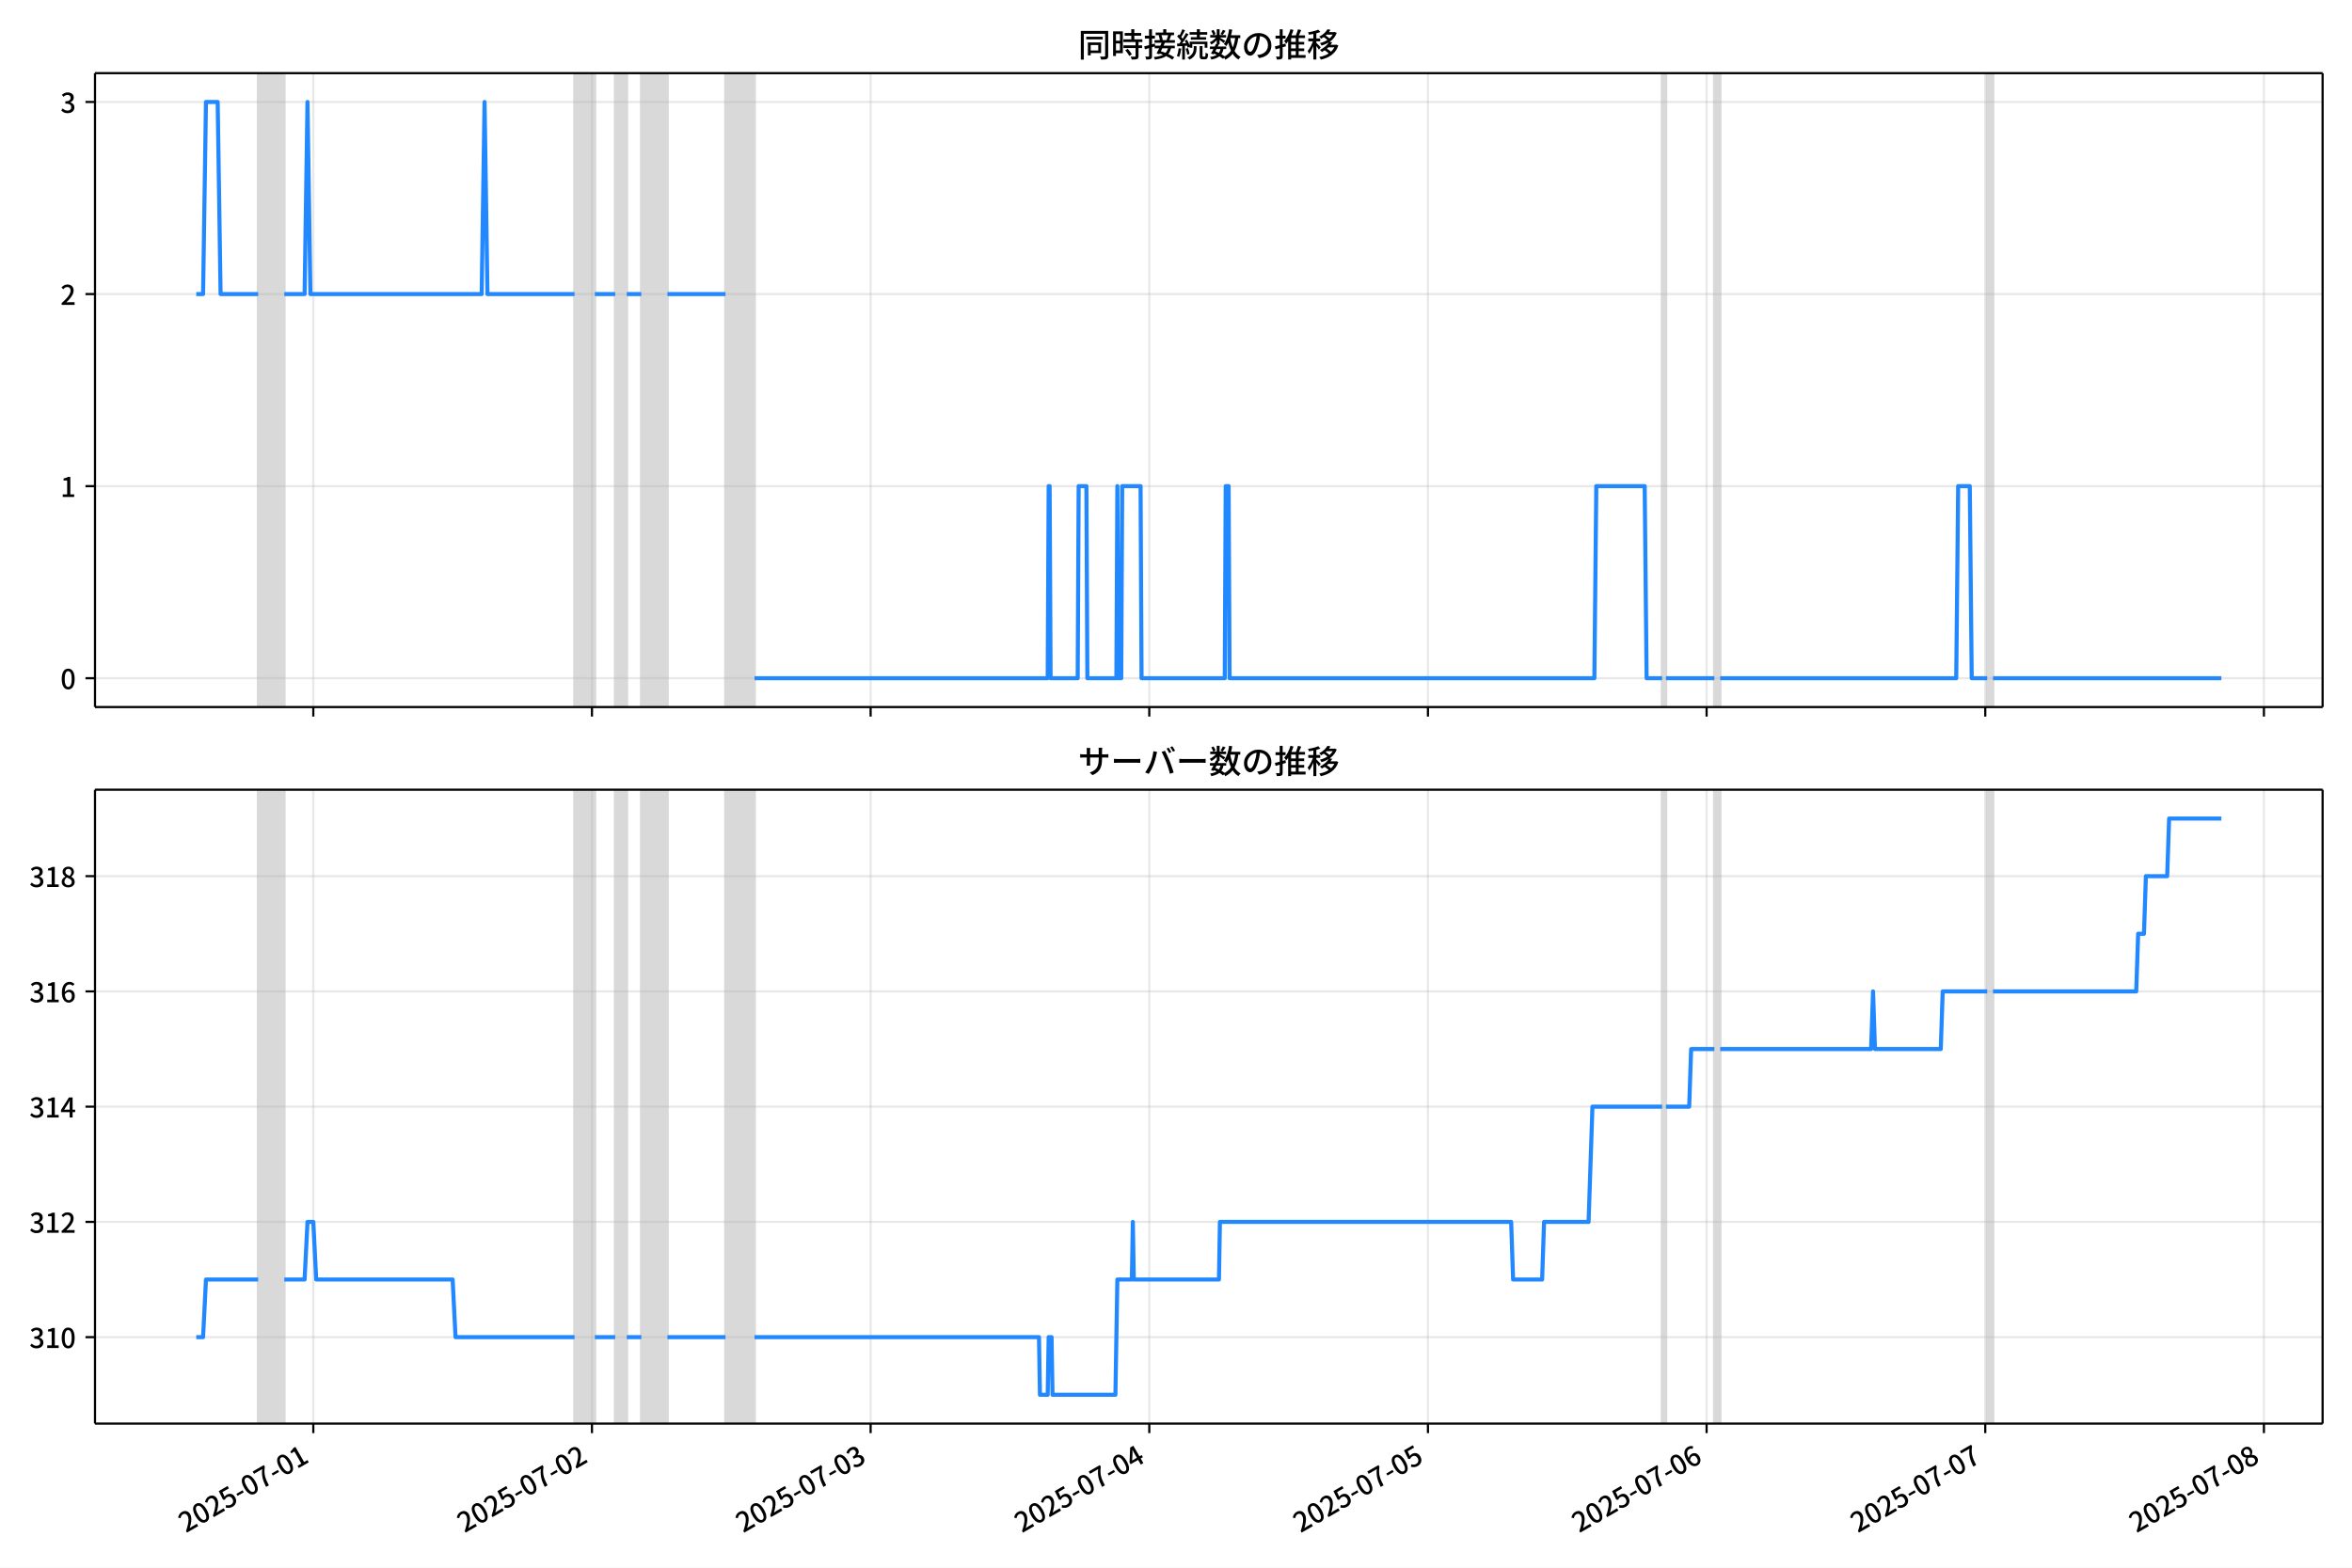
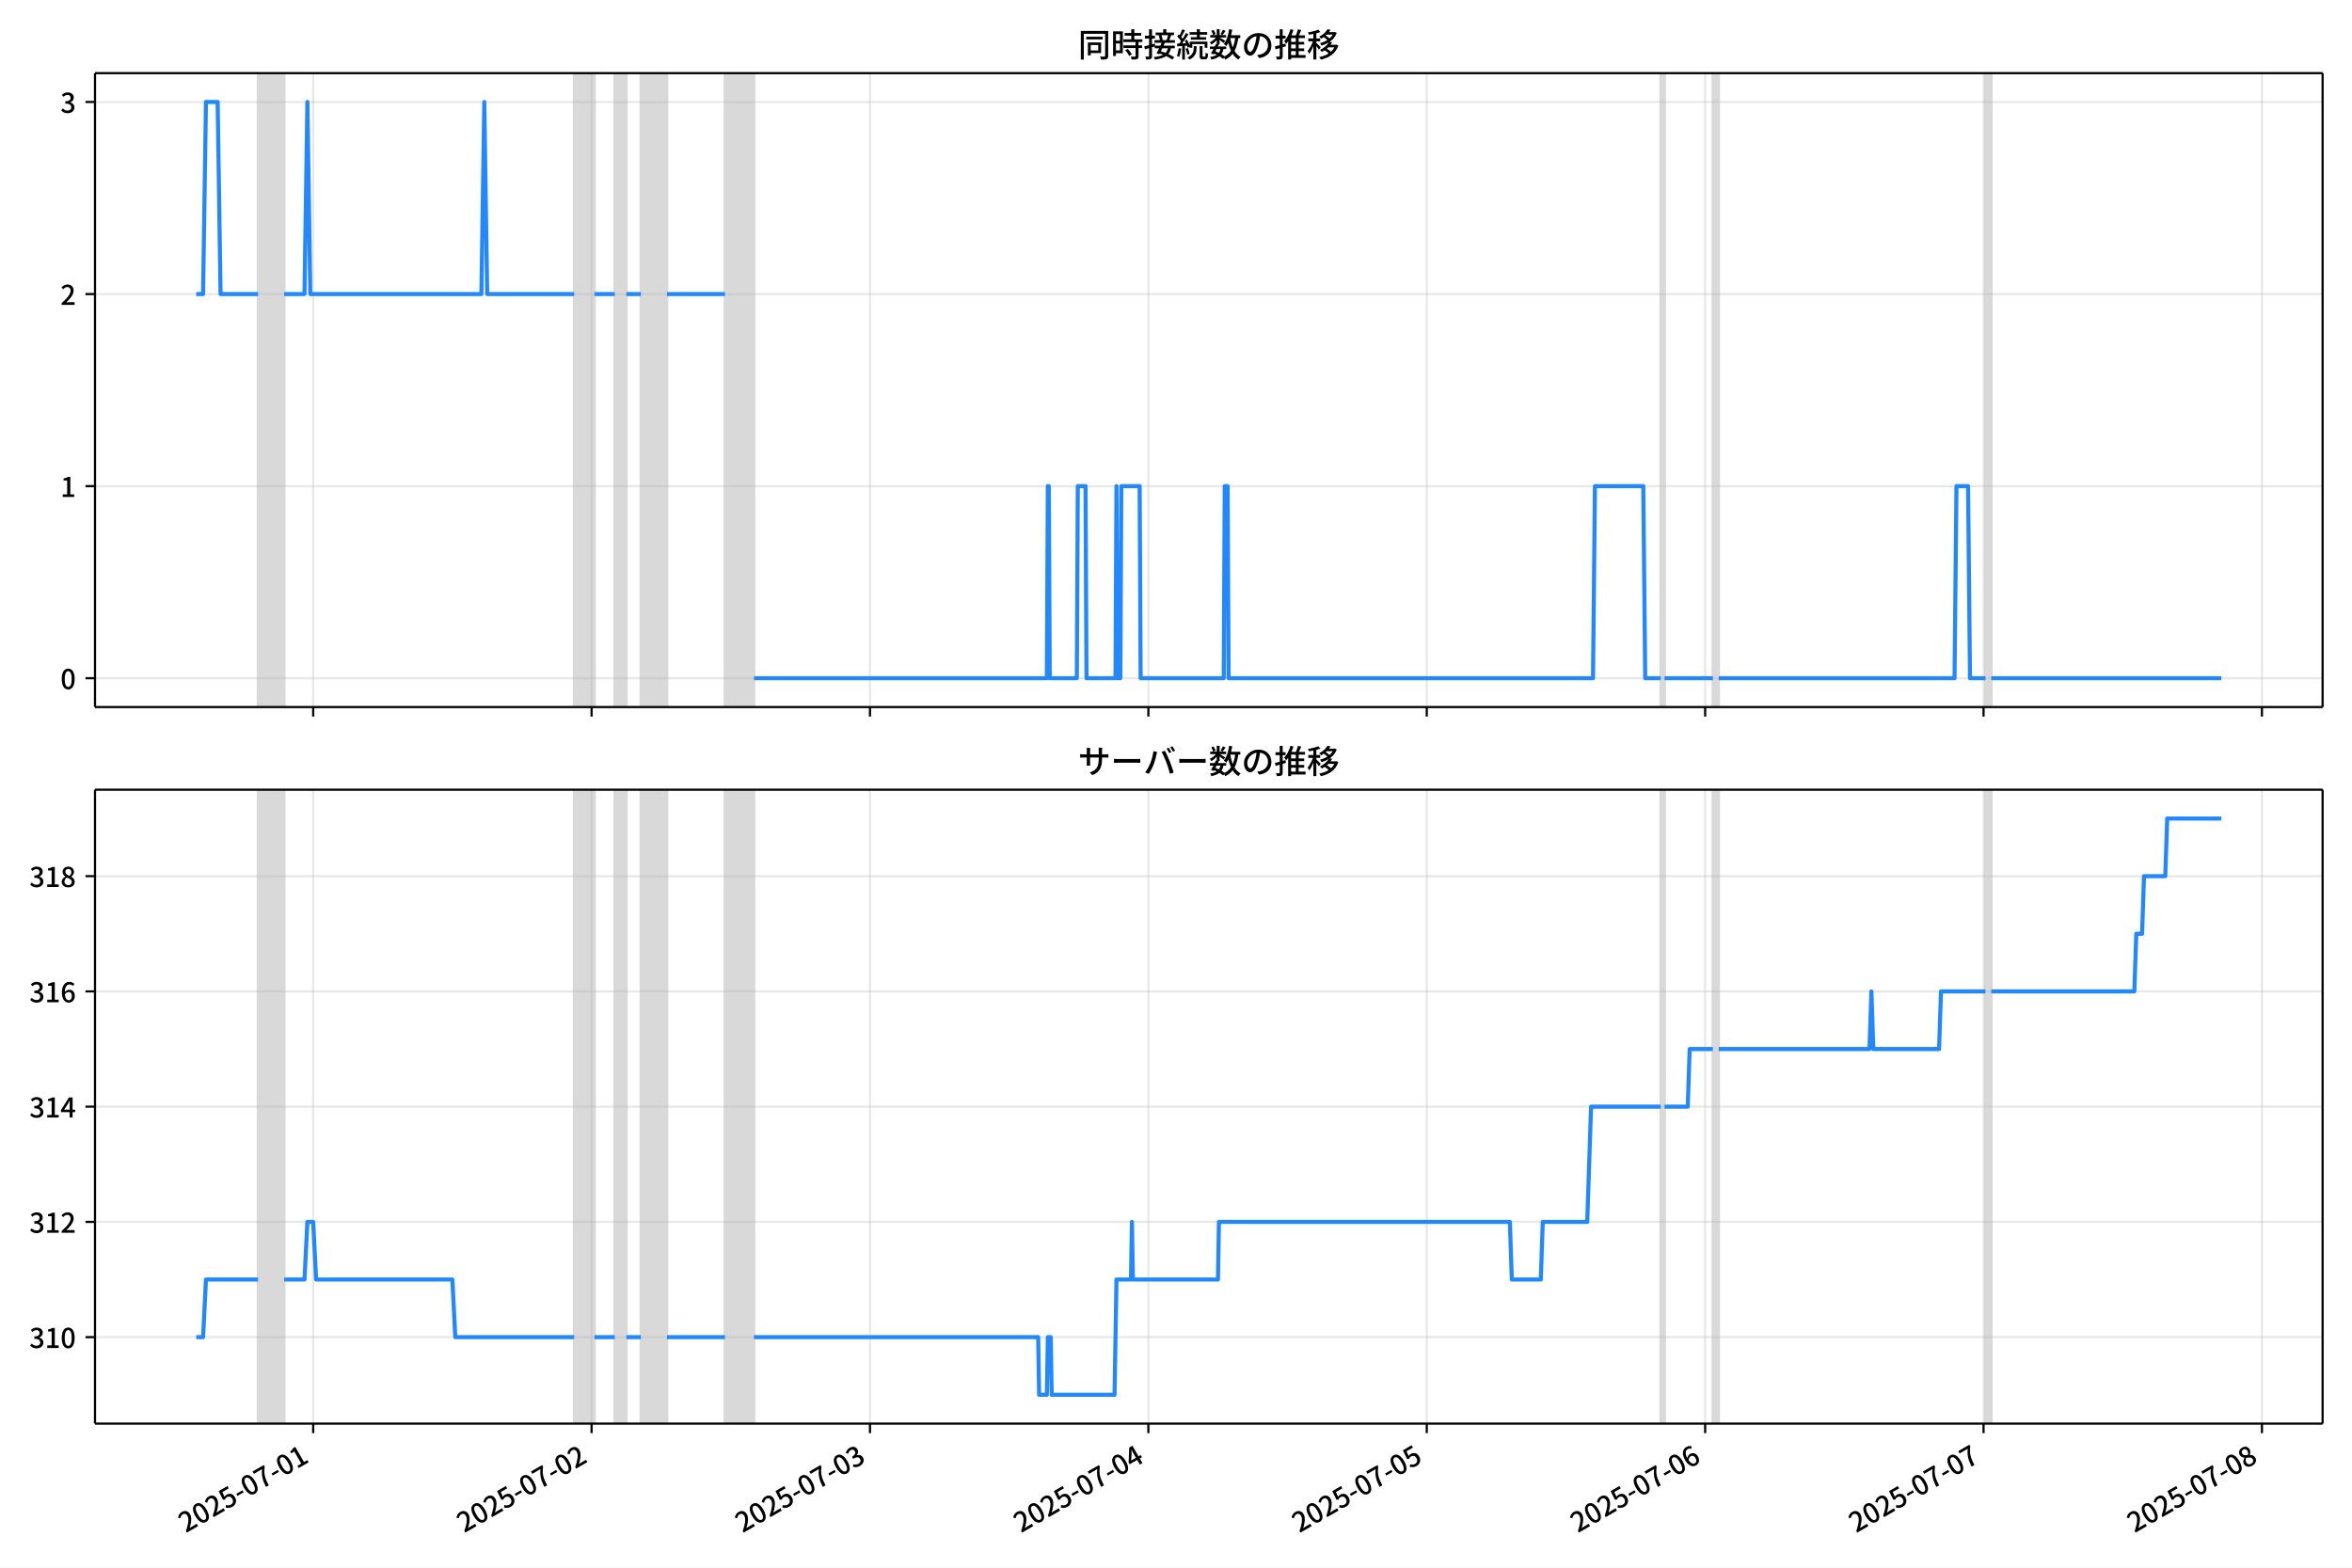
<svg xmlns="http://www.w3.org/2000/svg" xmlns:xlink="http://www.w3.org/1999/xlink" version="1.1" viewBox="0 0 864 576">
  <defs>
    <style type="text/css">*{stroke-linejoin: round; stroke-linecap: butt}</style>
  </defs>
  <g id="z">
    <g id="aa">
      <path d="m0 576h864v-576h-864z" fill="#fff" />
    </g>
    <g id="ab">
      <g id="ac">
        <path d="m34.9 259.78h818.3v-232.9h-818.3z" fill="#fff" />
      </g>
      <g id="ad">
-         <path d="m94.832 259.78h9.597v-232.9h-9.597z" clip-path="url(#c)" fill="#808080" opacity=".3" stroke="#808080" />
+         <path d="m94.811 259.78h9.588v-232.9h-9.588z" clip-path="url(#c)" fill="#808080" opacity=".3" stroke="#808080" />
      </g>
      <g id="ae">
-         <path d="m211.06 259.78h7.464v-232.9h-7.464z" clip-path="url(#c)" fill="#808080" opacity=".3" stroke="#808080" />
+         <path d="m210.93 259.78h7.457v-232.9h-7.457z" clip-path="url(#c)" fill="#808080" opacity=".3" stroke="#808080" />
      </g>
      <g id="af">
-         <path d="m225.99 259.78h4.265v-232.9h-4.265z" clip-path="url(#c)" fill="#808080" opacity=".3" stroke="#808080" />
+         <path d="m225.84 259.78h4.261v-232.9h-4.261z" clip-path="url(#c)" fill="#808080" opacity=".3" stroke="#808080" />
      </g>
      <g id="ag">
-         <path d="m235.58 259.78h9.597v-232.9h-9.597z" clip-path="url(#c)" fill="#808080" opacity=".3" stroke="#808080" />
+         <path d="m235.43 259.78h9.588v-232.9h-9.588z" clip-path="url(#c)" fill="#808080" opacity=".3" stroke="#808080" />
      </g>
      <g id="ah">
-         <path d="m266.51 259.78h10.663v-232.9h-10.663z" clip-path="url(#c)" fill="#808080" opacity=".3" stroke="#808080" />
+         <path d="m266.32 259.78h10.653v-232.9h-10.653z" clip-path="url(#c)" fill="#808080" opacity=".3" stroke="#808080" />
      </g>
      <g id="ai">
-         <path d="m610.56 259.78h1.422v-232.9h-1.422z" clip-path="url(#c)" fill="#808080" opacity=".3" stroke="#808080" />
+         <path d="m610.05 259.78h1.42v-232.9h-1.42z" clip-path="url(#c)" fill="#808080" opacity=".3" stroke="#808080" />
      </g>
      <g id="aj">
-         <path d="m629.76 259.78h2.133v-232.9h-2.133z" clip-path="url(#c)" fill="#808080" opacity=".3" stroke="#808080" />
+         <path d="m629.23 259.78h2.131v-232.9h-2.131z" clip-path="url(#c)" fill="#808080" opacity=".3" stroke="#808080" />
      </g>
      <g id="ak">
-         <path d="m729.99 259.78h2.133v-232.9h-2.133z" clip-path="url(#c)" fill="#808080" opacity=".3" stroke="#808080" />
+         <path d="m729.36 259.78h2.131v-232.9h-2.131z" clip-path="url(#c)" fill="#808080" opacity=".3" stroke="#808080" />
      </g>
      <g id="al">
        <g id="am">
          <g id="an">
-             <path d="m115.09 259.78v-232.9" clip-path="url(#c)" fill="none" stroke="#b0b0b0" stroke-linecap="square" stroke-opacity=".3" stroke-width=".8" />
+             <path d="m115.05 259.78v-232.9" clip-path="url(#c)" fill="none" stroke="#b0b0b0" stroke-linecap="square" stroke-opacity=".3" stroke-width=".8" />
          </g>
          <g id="ao">
            <defs>
              <path id="e" d="m0 0v3.5" stroke="#000" stroke-width=".8" />
            </defs>
-             <use x="115.092" y="259.778" stroke="#000000" stroke-width=".8" xlink:href="#e" />
+             <use x="115.051" y="259.778" stroke="#000000" stroke-width=".8" xlink:href="#e" />
          </g>
        </g>
        <g id="ap">
          <g id="aq">
-             <path d="m217.46 259.78v-232.9" clip-path="url(#c)" fill="none" stroke="#b0b0b0" stroke-linecap="square" stroke-opacity=".3" stroke-width=".8" />
+             <path d="m217.32 259.78v-232.9" clip-path="url(#c)" fill="none" stroke="#b0b0b0" stroke-linecap="square" stroke-opacity=".3" stroke-width=".8" />
          </g>
          <g id="ar">
-             <use x="217.457" y="259.778" stroke="#000000" stroke-width=".8" xlink:href="#e" />
+             <use x="217.318" y="259.778" stroke="#000000" stroke-width=".8" xlink:href="#e" />
          </g>
        </g>
        <g id="as">
          <g id="at">
-             <path d="m319.82 259.78v-232.9" clip-path="url(#c)" fill="none" stroke="#b0b0b0" stroke-linecap="square" stroke-opacity=".3" stroke-width=".8" />
+             <path d="m319.58 259.78v-232.9" clip-path="url(#c)" fill="none" stroke="#b0b0b0" stroke-linecap="square" stroke-opacity=".3" stroke-width=".8" />
          </g>
          <g id="au">
-             <use x="319.821" y="259.778" stroke="#000000" stroke-width=".8" xlink:href="#e" />
+             <use x="319.585" y="259.778" stroke="#000000" stroke-width=".8" xlink:href="#e" />
          </g>
        </g>
        <g id="av">
          <g id="aw">
-             <path d="m422.19 259.78v-232.9" clip-path="url(#c)" fill="none" stroke="#b0b0b0" stroke-linecap="square" stroke-opacity=".3" stroke-width=".8" />
+             <path d="m421.85 259.78v-232.9" clip-path="url(#c)" fill="none" stroke="#b0b0b0" stroke-linecap="square" stroke-opacity=".3" stroke-width=".8" />
          </g>
          <g id="ax">
-             <use x="422.186" y="259.778" stroke="#000000" stroke-width=".8" xlink:href="#e" />
+             <use x="421.851" y="259.778" stroke="#000000" stroke-width=".8" xlink:href="#e" />
          </g>
        </g>
        <g id="ay">
          <g id="az">
-             <path d="m524.55 259.78v-232.9" clip-path="url(#c)" fill="none" stroke="#b0b0b0" stroke-linecap="square" stroke-opacity=".3" stroke-width=".8" />
+             <path d="m524.12 259.78v-232.9" clip-path="url(#c)" fill="none" stroke="#b0b0b0" stroke-linecap="square" stroke-opacity=".3" stroke-width=".8" />
          </g>
          <g id="ba">
-             <use x="524.55" y="259.778" stroke="#000000" stroke-width=".8" xlink:href="#e" />
+             <use x="524.118" y="259.778" stroke="#000000" stroke-width=".8" xlink:href="#e" />
          </g>
        </g>
        <g id="bb">
          <g id="bc">
-             <path d="m626.91 259.78v-232.9" clip-path="url(#c)" fill="none" stroke="#b0b0b0" stroke-linecap="square" stroke-opacity=".3" stroke-width=".8" />
+             <path d="m626.38 259.78v-232.9" clip-path="url(#c)" fill="none" stroke="#b0b0b0" stroke-linecap="square" stroke-opacity=".3" stroke-width=".8" />
          </g>
          <g id="bd">
-             <use x="626.915" y="259.778" stroke="#000000" stroke-width=".8" xlink:href="#e" />
+             <use x="626.385" y="259.778" stroke="#000000" stroke-width=".8" xlink:href="#e" />
          </g>
        </g>
        <g id="be">
          <g id="bf">
-             <path d="m729.28 259.78v-232.9" clip-path="url(#c)" fill="none" stroke="#b0b0b0" stroke-linecap="square" stroke-opacity=".3" stroke-width=".8" />
+             <path d="m728.65 259.78v-232.9" clip-path="url(#c)" fill="none" stroke="#b0b0b0" stroke-linecap="square" stroke-opacity=".3" stroke-width=".8" />
          </g>
          <g id="bg">
-             <use x="729.279" y="259.778" stroke="#000000" stroke-width=".8" xlink:href="#e" />
+             <use x="728.652" y="259.778" stroke="#000000" stroke-width=".8" xlink:href="#e" />
          </g>
        </g>
        <g id="bh">
          <g id="bi">
-             <path d="m831.64 259.78v-232.9" clip-path="url(#c)" fill="none" stroke="#b0b0b0" stroke-linecap="square" stroke-opacity=".3" stroke-width=".8" />
+             <path d="m830.92 259.78v-232.9" clip-path="url(#c)" fill="none" stroke="#b0b0b0" stroke-linecap="square" stroke-opacity=".3" stroke-width=".8" />
          </g>
          <g id="bj">
-             <use x="831.644" y="259.778" stroke="#000000" stroke-width=".8" xlink:href="#e" />
+             <use x="830.918" y="259.778" stroke="#000000" stroke-width=".8" xlink:href="#e" />
          </g>
        </g>
      </g>
      <g id="bk">
        <g id="bl">
          <g id="bm">
            <path d="m34.9 249.19h818.3" clip-path="url(#c)" fill="none" stroke="#b0b0b0" stroke-linecap="square" stroke-opacity=".3" stroke-width=".8" />
          </g>
          <g id="bn">
            <defs>
              <path id="g" d="m0 0h-3.5" stroke="#000" stroke-width=".8" />
            </defs>
            <use x="34.9" y="249.191" stroke="#000000" stroke-width=".8" xlink:href="#g" />
          </g>
          <g id="bo">
            <g transform="translate(22.2 253.18) scale(.1 -.1)">
              <defs>
                <path id="a" transform="scale(.015625)" d="m1830-90q-460 0-806 275-346 276-535 823-188 547-188 1366 0 820 188 1357 189 538 535 803 346 266 806 266 461 0 800-269 340-269 528-803 189-534 189-1354 0-819-189-1366-188-547-528-823-339-275-800-275zm0 589q237 0 422 185 186 186 288 599 103 413 103 1091 0 679-103 1082-102 403-288 582-185 180-422 180-236 0-422-180-186-179-292-582-105-403-105-1082 0-678 105-1091 106-413 292-599 186-185 422-185z" />
              </defs>
              <use xlink:href="#a" />
            </g>
          </g>
        </g>
        <g id="bp">
          <g id="bq">
            <path d="m34.9 178.62h818.3" clip-path="url(#c)" fill="none" stroke="#b0b0b0" stroke-linecap="square" stroke-opacity=".3" stroke-width=".8" />
          </g>
          <g id="br">
            <use x="34.9" y="178.616" stroke="#000000" stroke-width=".8" xlink:href="#g" />
          </g>
          <g id="bs">
            <g transform="translate(22.2 182.6) scale(.1 -.1)">
              <defs>
                <path id="k" transform="scale(.015625)" d="m544 0v608h1037v3277h-845v467q333 58 579 147 247 90 451 218h557v-4109h915v-608h-2694z" />
              </defs>
              <use xlink:href="#k" />
            </g>
          </g>
        </g>
        <g id="bt">
          <g id="bu">
            <path d="m34.9 108.04h818.3" clip-path="url(#c)" fill="none" stroke="#b0b0b0" stroke-linecap="square" stroke-opacity=".3" stroke-width=".8" />
          </g>
          <g id="bv">
            <use x="34.9" y="108.041" stroke="#000000" stroke-width=".8" xlink:href="#g" />
          </g>
          <g id="bw">
            <g transform="translate(22.2 112.03) scale(.1 -.1)">
              <defs>
                <path id="d" transform="scale(.015625)" d="m282 0v429q697 621 1164 1136 468 515 701 956 234 442 234 826 0 256-87 451-86 196-262 301-176 106-445 106-275 0-506-151-230-150-422-368l-416 410q301 333 637 518 336 186 803 186 429 0 749-176t496-493 176-745q0-455-224-919t-615-935q-390-470-889-950 186 20 394 36t374 16h1184v-634h-3046z" />
              </defs>
              <use xlink:href="#d" />
            </g>
          </g>
        </g>
        <g id="bx">
          <g id="by">
            <path d="m34.9 37.466h818.3" clip-path="url(#c)" fill="none" stroke="#b0b0b0" stroke-linecap="square" stroke-opacity=".3" stroke-width=".8" />
          </g>
          <g id="bz">
            <use x="34.9" y="37.466" stroke="#000000" stroke-width=".8" xlink:href="#g" />
          </g>
          <g id="ca">
            <g transform="translate(22.2 41.451) scale(.1 -.1)">
              <defs>
                <path id="j" transform="scale(.015625)" d="m1715-90q-371 0-656 90t-503 240q-217 150-377 323l359 474q211-205 479-359 269-153 634-153 269 0 467 92 199 93 311 266t112 423q0 256-125 451t-429 300q-304 106-835 106v551q467 0 732 105 266 106 384 291 119 186 119 423 0 307-192 489-192 183-531 183-269 0-503-119-233-118-438-316l-384 460q282 256 614 413 333 157 737 157 422 0 748-144 327-144 512-413 186-269 186-659 0-403-221-685-221-281-592-422v-26q269-70 490-227t349-400 128-557q0-422-215-726-214-304-573-468-358-163-787-163z" />
              </defs>
              <use xlink:href="#j" />
            </g>
          </g>
        </g>
      </g>
      <g id="cb">
-         <path d="m72.095 108.04h2.503l1.064-70.575h4.301l1.069 70.575h13.8m9.597 0h7.464l1.066-70.575 1.066 70.575h62.912l1.066-70.575 1.066 70.575h31.989m7.464 0h7.464m4.265 0h5.332m9.597 0h21.326m10.663 141.15h107.7l.355-70.575h.355l.355 70.575h9.952l.355-70.575h2.844l.355 70.575h10.663l.355-70.575.355 70.575h1.066l.355-70.575h6.753l.355 70.575h30.567l.355-70.575h1.066l.355 70.575h134l.711-70.575h17.772l.711 70.575h5.687m1.422 0h17.772m2.133 0h86.725l.711-70.575h4.265l.711 70.575h5.687m2.133 0h83.882v0" clip-path="url(#c)" fill="none" stroke="#28f" stroke-linecap="square" stroke-width="1.5" />
+         <path d="m72.095 108.04h2.501l1.063-70.575h4.297l1.068 70.575h13.787m9.588 0h7.457l1.065-70.575 1.065 70.575h62.851l1.065-70.575 1.065 70.575h31.958m7.457 0h7.457m4.261 0h5.326m9.588 0h21.306m10.653 141.15h107.59l.355-70.575h.355l.355 70.575h9.943l.355-70.575h2.841l.355 70.575h10.653l.355-70.575.355 70.575h1.065l.355-70.575h6.747l.355 70.575h30.538l.355-70.575h1.065l.355 70.575h133.87l.71-70.575h17.755l.71 70.575h5.681m1.42 0h17.755m2.131 0h86.643l.71-70.575h4.261l.71 70.575h5.681m2.131 0h84.512v0" clip-path="url(#c)" fill="none" stroke="#28f" stroke-linecap="square" stroke-width="1.5" />
      </g>
      <g id="cc">
        <path d="m34.9 259.78v-232.9" fill="none" stroke="#000" stroke-linecap="square" stroke-width=".8" />
      </g>
      <g id="cd">
        <path d="m853.2 259.78v-232.9" fill="none" stroke="#000" stroke-linecap="square" stroke-width=".8" />
      </g>
      <g id="ce">
        <path d="m34.9 259.78h818.3" fill="none" stroke="#000" stroke-linecap="square" stroke-width=".8" />
      </g>
      <g id="cf">
        <path d="m34.9 26.88h818.3" fill="none" stroke="#000" stroke-linecap="square" stroke-width=".8" />
      </g>
      <g id="cg">
        <g transform="translate(396.05 20.88) scale(.12 -.12)">
          <defs>
            <path id="w" transform="scale(.015625)" d="m1587 3936h3232v-518h-3232v518zm320-1114h557v-2534h-557v2534zm301 0h2291v-2086h-2291v512h1734v1069h-1734v505zm-1683 2260h5113v-570h-4524v-5056h-589v5626zm4768 0h595v-4896q0-250-67-397t-227-218q-160-77-426-96t-675-19q-13 83-45 192t-77 218q-45 108-89 185 281-13 527-13 247 0 330 0 83 7 118 42 36 35 36 112v4890z" />
            <path id="u" transform="scale(.015625)" d="m2714 4672h3238v-525h-3238v525zm-244-1235h3712v-538h-3712v538zm20-1184h3635v-531h-3635v531zm1523 3155h595v-2310h-595v2310zm832-2451h589v-2823q0-230-61-364-61-135-227-199-167-70-423-86t-633-16q-20 121-78 285-57 163-121 284 275-6 509-9t310-3q77 6 106 28 29 23 29 93v2810zm-2023-1677 487 282q153-160 313-352t294-381q135-189 206-343l-519-313q-64 153-189 348-124 196-278 394-154 199-314 365zm-2086 3718h1619v-4281h-1619v544h1056v3187h-1056v550zm32-1843h1293v-537h-1293v537zm-320 1843h563v-4832h-563v4832z" />
            <path id="v" transform="scale(.015625)" d="m3866 5408h614v-870h-614v870zm-1479-653h3597v-518h-3597v518zm-230-1485h4e3v-518h-4e3v518zm825 922 519 102q64-160 121-342 58-182 96-352 39-170 45-304l-544-128q-6 134-42 313-35 180-83 365-48 186-112 346zm1856 109 589-71q-96-275-202-557-105-281-195-486l-518 77q58 147 122 329 64 183 118 372t86 336zm-2643-2106h3943v-518h-3943v518zm1408 685 602-115q-167-371-362-784t-390-797-362-685l-525 179q160 288 346 666t368 784 323 752zm-659-2157 358 403q352-102 733-240 381-137 752-304 371-166 697-336 327-169 558-329l-384-461q-218 160-532 336-313 176-685 345-371 170-755 323-384 154-742 263zm1894 1114 583-71q-122-550-353-944-230-393-604-662t-922-435q-547-167-1296-269-25 128-93 269-67 141-137 230 678 64 1168 192t819 349q330 221 531 550 202 330 304 791zm-4684 217q396 90 953 240 557 151 1120 311l77-544q-525-154-1053-311-528-156-963-284l-134 588zm121 2093h1965v-563h-1965v563zm819 1248h576v-5229q0-236-51-374t-192-208q-141-77-355-99-214-23-541-16-13 115-64 288t-109 294q205-6 381-6t234 0q64 0 92 28 29 29 29 93v5229z" />
            <path id="t" transform="scale(.015625)" d="m4058 5408h595v-1798h-595v1798zm-1415-563h3443v-499h-3443v499zm231-992h3008v-499h-3008v499zm-224-877h3475v-1203h-531v729h-2432v-729h-512v1203zm1964-877h551v-1881q0-122 22-157 23-35 106-35 25 0 92 0 68 0 135 0t99 0q51 0 83 54t45 224 19 515q90-70 234-131t259-93q-19-429-83-662-64-234-183-326-118-93-316-93-39 0-103 0t-134 0-138 0q-67 0-99 0-237 0-365 64t-176 218q-48 153-48 422v1881zm-1164-6h550v-455q0-243-48-528-48-284-186-579-137-294-409-572-272-279-727-503-70 90-192 208-121 118-230 195 416 205 665 438 250 234 371 474 122 240 164 467 42 228 42 413v442zm-2240 3309 524-192q-121-244-259-503-137-259-275-496t-259-416l-410 173q122 186 246 438 125 253 240 515 116 263 193 481zm716-743 500-230q-224-359-496-756-272-396-548-764-275-368-518-650l-358 205q179 211 377 483 199 272 387 569 189 298 358 592 170 295 298 551zm-1721-665 307 403q166-154 339-340 173-185 320-364t224-327l-326-460q-77 160-218 348-141 189-314 384-172 196-332 356zm1485-832 435 179q128-211 249-458 122-246 215-474 93-227 137-412l-473-211q-32 185-119 422-86 237-201 486-115 250-243 468zm-1530-583q422 26 998 54 576 29 1184 68l7-499q-570-45-1127-84-556-38-992-70l-70 531zm1702-992 436 135q121-276 214-596t118-556l-454-148q-26 237-112 563-86 327-202 602zm-1363 109 499-83q-57-455-163-897-105-441-253-748-51 32-134 73-83 42-170 83-86 42-144 62 148 294 234 697t131 813zm691 627h525v-2861h-525v2861z" />
            <path id="m" transform="scale(.015625)" d="m224 2022h3187v-499h-3187v499zm51 2247h3111v-487h-3111v487zm1127-1735 563-121q-154-320-333-672t-352-679q-173-326-326-582l-532 173q148 243 324 566t345 669q170 346 311 646zm934-832 563-64q-89-480-262-838t-461-614-701-432-976-298q-25 128-99 269t-157 237q659 102 1085 303 426 202 666 554t342 883zm422 3597 519-211q-147-218-298-436-150-217-278-377l-403 186q121 173 252 413 132 240 208 425zm-1203 109h563v-2957h-563v2957zm-1075-320 448 186q134-192 246-420 112-227 157-393l-467-211q-38 172-147 406t-237 432zm1094-1050 397-236q-160-263-400-529-240-265-519-489-278-224-553-378-51 103-141 237-89 135-179 218 269 109 534 294 266 186 493 416 228 231 368 467zm487-204q83-45 246-145 163-99 352-211t346-211 221-150l-327-423q-83 77-230 198-147 122-317 253-170 132-327 250-156 119-259 189l295 250zm1798 396h2311v-556h-2311v556zm115 1178 615-90q-103-640-263-1235t-384-1101q-224-505-512-889-44 57-134 134t-186 157-166 125q275 339 473 796 199 458 340 995 141 538 217 1108zm1223-1510 614-58q-147-1101-445-1940-297-838-813-1443-515-604-1321-1014-26 71-90 177-64 105-134 208-70 102-128 159 742 346 1212 880 471 535 730 1290 260 755 375 1741zm-1005-135q134-851 387-1597 253-745 659-1305 407-560 1002-874-70-57-154-150-83-93-154-189-70-96-121-179-633 371-1056 988-422 618-688 1434-265 816-425 1783l550 89zm-3309-3065 327 416q377-148 754-330 378-182 701-378 324-195 548-368l-416-435q-211 179-519 378-307 198-666 383-358 186-729 334z" />
            <path id="s" transform="scale(.015625)" d="m3686 4378q-64-493-163-1041-99-547-265-1084-192-653-432-1104t-522-688-595-237q-320 0-596 221-275 221-448 621-172 400-172 931 0 537 220 1017 221 480 611 851 391 372 909 583 519 211 1121 211 576 0 1040-186 464-185 793-515 330-329 502-771 173-441 173-941 0-672-278-1194-278-521-816-851-538-329-1318-444l-378 601q166 20 307 42t263 48q307 70 585 217 279 148 496 375 218 227 342 534 125 308 125 692t-122 713q-121 330-358 573-236 243-582 380-346 138-781 138-525 0-935-186-409-185-694-489-284-304-432-656-147-352-147-678 0-365 89-605 90-240 224-355 135-115 276-115t288 144 297 457q151 314 298 800 147 461 246 982 100 522 145 1021l684-12z" />
            <path id="n" transform="scale(.015625)" d="m2995 2925h2893v-519h-2893v519zm0-1280h2893v-519h-2893v519zm-64-1299h3232v-557h-3232v557zm1312 3577h563v-3763h-563v3763zm429 1466 634-141q-154-390-340-794-185-403-339-684l-512 140q103 199 208 458 106 259 195 528 90 269 154 493zm-1472 25 582-147q-153-518-371-1018-217-499-483-931t-573-758q-38 64-109 160-70 96-147 198-77 103-141 160 416 416 733 1034t509 1302zm128-1203h2720v-537h-2720v-4205h-582v4422l313 320h269zm-3174-2157q396 90 953 240 557 151 1120 311l77-544q-525-154-1053-311-528-156-963-284l-134 588zm121 2093h1965v-563h-1965v563zm819 1248h576v-5229q0-236-51-374t-192-208q-141-77-355-99-214-23-541-16-13 115-64 288t-109 294q205-6 381-6t234 0q64 0 92 28 29 29 29 93v5229z" />
            <path id="l" transform="scale(.015625)" d="m4051 5402 595-109q-281-493-729-941t-1107-806q-39 64-106 144t-141 153q-73 74-137 119 608 288 1011 678t614 762zm-77-557h1511v-493h-1863l352 493zm1293 0h109l109 25 384-179q-192-505-496-905t-695-701q-390-301-845-519-454-217-947-358-44 109-137 253t-176 227q448 109 867 294 419 186 777 445 359 259 631 592t419 730v96zm-1990-954 377 307q167-96 336-218 170-121 320-249 151-128 247-237l-397-332q-90 108-237 236t-317 259q-169 132-329 234zm1107-934 595-109q-307-538-803-1031-496-492-1232-876-38 64-102 144t-138 156q-74 77-138 116 455 217 807 483t604 554q253 288 407 563zm-90-589h1460v-506h-1818l358 506zm1268 0h121l109 26 384-167q-192-614-531-1075t-787-794q-448-332-983-553-534-221-1129-355-45 115-132 269-86 153-176 249 551 96 1043 285 493 189 903 473 410 285 714 669t464 883v90zm-2132-1056 410 339q186-102 384-237 198-134 371-275t282-269l-435-371q-103 128-270 272-166 144-361 288t-381 253zm-2150 3533h589v-5376h-589v5376zm-992-1242h2336v-569h-2336v569zm1024-224 365-160q-96-339-231-707-134-368-291-727-157-358-336-672-179-313-365-537-44 128-134 291t-160 272q173 192 339 457 167 266 323 570 157 304 282 618t208 595zm941 1946 416-467q-314-122-695-221-380-99-784-173-403-74-780-131-20 102-71 236-51 135-102 231 358 58 732 138 375 80 711 179t573 208zm-397-2579q58-45 179-170 122-125 266-266 144-140 259-265t160-183l-352-473q-58 102-157 255-99 154-218 317-118 164-227 311-108 147-185 237l275 237z" />
          </defs>
          <use xlink:href="#w" />
          <use transform="translate(100)" xlink:href="#u" />
          <use transform="translate(200)" xlink:href="#v" />
          <use transform="translate(300)" xlink:href="#t" />
          <use transform="translate(400)" xlink:href="#m" />
          <use transform="translate(500)" xlink:href="#s" />
          <use transform="translate(600)" xlink:href="#n" />
          <use transform="translate(700)" xlink:href="#l" />
        </g>
      </g>
    </g>
    <g id="ch">
      <g id="ci">
        <path d="m34.9 523.06h818.3v-232.9h-818.3z" fill="#fff" />
      </g>
      <g id="cj">
-         <path d="m94.832 523.06h9.597v-232.9h-9.597z" clip-path="url(#b)" fill="#808080" opacity=".3" stroke="#808080" />
+         <path d="m94.811 523.06h9.588v-232.9h-9.588z" clip-path="url(#b)" fill="#808080" opacity=".3" stroke="#808080" />
      </g>
      <g id="ck">
-         <path d="m211.06 523.06h7.464v-232.9h-7.464z" clip-path="url(#b)" fill="#808080" opacity=".3" stroke="#808080" />
+         <path d="m210.93 523.06h7.457v-232.9h-7.457z" clip-path="url(#b)" fill="#808080" opacity=".3" stroke="#808080" />
      </g>
      <g id="cl">
-         <path d="m225.99 523.06h4.265v-232.9h-4.265z" clip-path="url(#b)" fill="#808080" opacity=".3" stroke="#808080" />
+         <path d="m225.84 523.06h4.261v-232.9h-4.261z" clip-path="url(#b)" fill="#808080" opacity=".3" stroke="#808080" />
      </g>
      <g id="cm">
-         <path d="m235.58 523.06h9.597v-232.9h-9.597z" clip-path="url(#b)" fill="#808080" opacity=".3" stroke="#808080" />
+         <path d="m235.43 523.06h9.588v-232.9h-9.588z" clip-path="url(#b)" fill="#808080" opacity=".3" stroke="#808080" />
      </g>
      <g id="cn">
-         <path d="m266.51 523.06h10.663v-232.9h-10.663z" clip-path="url(#b)" fill="#808080" opacity=".3" stroke="#808080" />
+         <path d="m266.32 523.06h10.653v-232.9h-10.653z" clip-path="url(#b)" fill="#808080" opacity=".3" stroke="#808080" />
      </g>
      <g id="co">
-         <path d="m610.56 523.06h1.422v-232.9h-1.422z" clip-path="url(#b)" fill="#808080" opacity=".3" stroke="#808080" />
+         <path d="m610.05 523.06h1.42v-232.9h-1.42z" clip-path="url(#b)" fill="#808080" opacity=".3" stroke="#808080" />
      </g>
      <g id="cp">
-         <path d="m629.76 523.06h2.133v-232.9h-2.133z" clip-path="url(#b)" fill="#808080" opacity=".3" stroke="#808080" />
+         <path d="m629.23 523.06h2.131v-232.9h-2.131z" clip-path="url(#b)" fill="#808080" opacity=".3" stroke="#808080" />
      </g>
      <g id="cq">
-         <path d="m729.99 523.06h2.133v-232.9h-2.133z" clip-path="url(#b)" fill="#808080" opacity=".3" stroke="#808080" />
+         <path d="m729.36 523.06h2.131v-232.9h-2.131z" clip-path="url(#b)" fill="#808080" opacity=".3" stroke="#808080" />
      </g>
      <g id="cr">
        <g id="cs">
          <g id="ct">
-             <path d="m115.09 523.06v-232.9" clip-path="url(#b)" fill="none" stroke="#b0b0b0" stroke-linecap="square" stroke-opacity=".3" stroke-width=".8" />
+             <path d="m115.05 523.06v-232.9" clip-path="url(#b)" fill="none" stroke="#b0b0b0" stroke-linecap="square" stroke-opacity=".3" stroke-width=".8" />
          </g>
          <g id="cu">
-             <use x="115.092" y="523.055" stroke="#000000" stroke-width=".8" xlink:href="#e" />
+             <use x="115.051" y="523.055" stroke="#000000" stroke-width=".8" xlink:href="#e" />
          </g>
          <g id="cv">
-             <g transform="translate(68.303 563.33) rotate(-30) scale(.1 -.1)">
+             <g transform="translate(68.261 563.33) rotate(-30) scale(.1 -.1)">
              <defs>
                <path id="i" transform="scale(.015625)" d="m1715-90q-365 0-653 90t-506 237q-217 147-383 307l352 480q134-134 294-246t361-183q202-70 452-70 262 0 473 118 212 119 333 346 122 227 122 541 0 460-247 716-246 256-649 256-224 0-384-64t-365-198l-365 237 141 2240h2387v-627h-1747l-109-1204q154 77 307 118 154 42 340 42 397 0 723-160t518-490q192-329 192-847 0-519-224-887t-586-560q-361-192-777-192z" />
                <path id="f" transform="scale(.015625)" d="m301 1536v544h1689v-544h-1689z" />
                <path id="h" transform="scale(.015625)" d="m1235 0q32 646 109 1187t224 1024 384 941 576 938h-2208v627h3027v-455q-409-512-665-989-256-476-397-969t-205-1053-90-1251h-755z" />
              </defs>
              <use xlink:href="#d" />
              <use transform="translate(57)" xlink:href="#a" />
              <use transform="translate(114)" xlink:href="#d" />
              <use transform="translate(171)" xlink:href="#i" />
              <use transform="translate(228)" xlink:href="#f" />
              <use transform="translate(263.7)" xlink:href="#a" />
              <use transform="translate(320.7)" xlink:href="#h" />
              <use transform="translate(377.7)" xlink:href="#f" />
              <use transform="translate(413.4)" xlink:href="#a" />
              <use transform="translate(470.4)" xlink:href="#k" />
            </g>
          </g>
        </g>
        <g id="cw">
          <g id="cx">
-             <path d="m217.46 523.06v-232.9" clip-path="url(#b)" fill="none" stroke="#b0b0b0" stroke-linecap="square" stroke-opacity=".3" stroke-width=".8" />
+             <path d="m217.32 523.06v-232.9" clip-path="url(#b)" fill="none" stroke="#b0b0b0" stroke-linecap="square" stroke-opacity=".3" stroke-width=".8" />
          </g>
          <g id="cy">
-             <use x="217.457" y="523.055" stroke="#000000" stroke-width=".8" xlink:href="#e" />
+             <use x="217.318" y="523.055" stroke="#000000" stroke-width=".8" xlink:href="#e" />
          </g>
          <g id="cz">
-             <g transform="translate(170.67 563.33) rotate(-30) scale(.1 -.1)">
+             <g transform="translate(170.53 563.33) rotate(-30) scale(.1 -.1)">
              <use xlink:href="#d" />
              <use transform="translate(57)" xlink:href="#a" />
              <use transform="translate(114)" xlink:href="#d" />
              <use transform="translate(171)" xlink:href="#i" />
              <use transform="translate(228)" xlink:href="#f" />
              <use transform="translate(263.7)" xlink:href="#a" />
              <use transform="translate(320.7)" xlink:href="#h" />
              <use transform="translate(377.7)" xlink:href="#f" />
              <use transform="translate(413.4)" xlink:href="#a" />
              <use transform="translate(470.4)" xlink:href="#d" />
            </g>
          </g>
        </g>
        <g id="da">
          <g id="db">
-             <path d="m319.82 523.06v-232.9" clip-path="url(#b)" fill="none" stroke="#b0b0b0" stroke-linecap="square" stroke-opacity=".3" stroke-width=".8" />
+             <path d="m319.58 523.06v-232.9" clip-path="url(#b)" fill="none" stroke="#b0b0b0" stroke-linecap="square" stroke-opacity=".3" stroke-width=".8" />
          </g>
          <g id="dc">
-             <use x="319.821" y="523.055" stroke="#000000" stroke-width=".8" xlink:href="#e" />
+             <use x="319.585" y="523.055" stroke="#000000" stroke-width=".8" xlink:href="#e" />
          </g>
          <g id="dd">
-             <g transform="translate(273.03 563.33) rotate(-30) scale(.1 -.1)">
+             <g transform="translate(272.8 563.33) rotate(-30) scale(.1 -.1)">
              <use xlink:href="#d" />
              <use transform="translate(57)" xlink:href="#a" />
              <use transform="translate(114)" xlink:href="#d" />
              <use transform="translate(171)" xlink:href="#i" />
              <use transform="translate(228)" xlink:href="#f" />
              <use transform="translate(263.7)" xlink:href="#a" />
              <use transform="translate(320.7)" xlink:href="#h" />
              <use transform="translate(377.7)" xlink:href="#f" />
              <use transform="translate(413.4)" xlink:href="#a" />
              <use transform="translate(470.4)" xlink:href="#j" />
            </g>
          </g>
        </g>
        <g id="de">
          <g id="df">
-             <path d="m422.19 523.06v-232.9" clip-path="url(#b)" fill="none" stroke="#b0b0b0" stroke-linecap="square" stroke-opacity=".3" stroke-width=".8" />
+             <path d="m421.85 523.06v-232.9" clip-path="url(#b)" fill="none" stroke="#b0b0b0" stroke-linecap="square" stroke-opacity=".3" stroke-width=".8" />
          </g>
          <g id="dg">
-             <use x="422.186" y="523.055" stroke="#000000" stroke-width=".8" xlink:href="#e" />
+             <use x="421.851" y="523.055" stroke="#000000" stroke-width=".8" xlink:href="#e" />
          </g>
          <g id="dh">
-             <g transform="translate(375.4 563.33) rotate(-30) scale(.1 -.1)">
+             <g transform="translate(375.06 563.33) rotate(-30) scale(.1 -.1)">
              <defs>
                <path id="q" transform="scale(.015625)" d="m2170 0v3072q0 192 12 457 13 266 20 458h-26q-90-179-183-365-92-185-195-364l-921-1415h2579v-576h-3328v493l1875 2957h858v-4717h-691z" />
              </defs>
              <use xlink:href="#d" />
              <use transform="translate(57)" xlink:href="#a" />
              <use transform="translate(114)" xlink:href="#d" />
              <use transform="translate(171)" xlink:href="#i" />
              <use transform="translate(228)" xlink:href="#f" />
              <use transform="translate(263.7)" xlink:href="#a" />
              <use transform="translate(320.7)" xlink:href="#h" />
              <use transform="translate(377.7)" xlink:href="#f" />
              <use transform="translate(413.4)" xlink:href="#a" />
              <use transform="translate(470.4)" xlink:href="#q" />
            </g>
          </g>
        </g>
        <g id="di">
          <g id="dj">
-             <path d="m524.55 523.06v-232.9" clip-path="url(#b)" fill="none" stroke="#b0b0b0" stroke-linecap="square" stroke-opacity=".3" stroke-width=".8" />
+             <path d="m524.12 523.06v-232.9" clip-path="url(#b)" fill="none" stroke="#b0b0b0" stroke-linecap="square" stroke-opacity=".3" stroke-width=".8" />
          </g>
          <g id="dk">
-             <use x="524.55" y="523.055" stroke="#000000" stroke-width=".8" xlink:href="#e" />
+             <use x="524.118" y="523.055" stroke="#000000" stroke-width=".8" xlink:href="#e" />
          </g>
          <g id="dl">
-             <g transform="translate(477.76 563.33) rotate(-30) scale(.1 -.1)">
+             <g transform="translate(477.33 563.33) rotate(-30) scale(.1 -.1)">
              <use xlink:href="#d" />
              <use transform="translate(57)" xlink:href="#a" />
              <use transform="translate(114)" xlink:href="#d" />
              <use transform="translate(171)" xlink:href="#i" />
              <use transform="translate(228)" xlink:href="#f" />
              <use transform="translate(263.7)" xlink:href="#a" />
              <use transform="translate(320.7)" xlink:href="#h" />
              <use transform="translate(377.7)" xlink:href="#f" />
              <use transform="translate(413.4)" xlink:href="#a" />
              <use transform="translate(470.4)" xlink:href="#i" />
            </g>
          </g>
        </g>
        <g id="dm">
          <g id="dn">
-             <path d="m626.91 523.06v-232.9" clip-path="url(#b)" fill="none" stroke="#b0b0b0" stroke-linecap="square" stroke-opacity=".3" stroke-width=".8" />
+             <path d="m626.38 523.06v-232.9" clip-path="url(#b)" fill="none" stroke="#b0b0b0" stroke-linecap="square" stroke-opacity=".3" stroke-width=".8" />
          </g>
          <g id="do">
-             <use x="626.915" y="523.055" stroke="#000000" stroke-width=".8" xlink:href="#e" />
+             <use x="626.385" y="523.055" stroke="#000000" stroke-width=".8" xlink:href="#e" />
          </g>
          <g id="dp">
-             <g transform="translate(580.13 563.33) rotate(-30) scale(.1 -.1)">
+             <g transform="translate(579.6 563.33) rotate(-30) scale(.1 -.1)">
              <defs>
                <path id="p" transform="scale(.015625)" d="m1971-90q-339 0-634 144-294 144-518 435-224 292-352 733-128 442-128 1044 0 678 147 1161 148 483 397 784 250 301 570 445t665 144q397 0 688-147 292-147 490-359l-403-448q-128 154-327 253-198 99-409 99-307 0-567-182-259-182-413-605-153-422-153-1145 0-608 115-1002t326-589q212-195 493-195 212 0 375 121 163 122 259 343t96 522q0 300-90 511-89 212-259 320-169 109-419 109-211 0-451-134t-458-461l-25 538q134 192 313 323t374 201q196 71 375 71 397 0 694-163 298-163 467-490 170-326 170-825 0-468-195-817-195-348-512-544-317-195-701-195z" />
              </defs>
              <use xlink:href="#d" />
              <use transform="translate(57)" xlink:href="#a" />
              <use transform="translate(114)" xlink:href="#d" />
              <use transform="translate(171)" xlink:href="#i" />
              <use transform="translate(228)" xlink:href="#f" />
              <use transform="translate(263.7)" xlink:href="#a" />
              <use transform="translate(320.7)" xlink:href="#h" />
              <use transform="translate(377.7)" xlink:href="#f" />
              <use transform="translate(413.4)" xlink:href="#a" />
              <use transform="translate(470.4)" xlink:href="#p" />
            </g>
          </g>
        </g>
        <g id="dq">
          <g id="dr">
-             <path d="m729.28 523.06v-232.9" clip-path="url(#b)" fill="none" stroke="#b0b0b0" stroke-linecap="square" stroke-opacity=".3" stroke-width=".8" />
+             <path d="m728.65 523.06v-232.9" clip-path="url(#b)" fill="none" stroke="#b0b0b0" stroke-linecap="square" stroke-opacity=".3" stroke-width=".8" />
          </g>
          <g id="ds">
-             <use x="729.279" y="523.055" stroke="#000000" stroke-width=".8" xlink:href="#e" />
+             <use x="728.652" y="523.055" stroke="#000000" stroke-width=".8" xlink:href="#e" />
          </g>
          <g id="dt">
-             <g transform="translate(682.49 563.33) rotate(-30) scale(.1 -.1)">
+             <g transform="translate(681.86 563.33) rotate(-30) scale(.1 -.1)">
              <use xlink:href="#d" />
              <use transform="translate(57)" xlink:href="#a" />
              <use transform="translate(114)" xlink:href="#d" />
              <use transform="translate(171)" xlink:href="#i" />
              <use transform="translate(228)" xlink:href="#f" />
              <use transform="translate(263.7)" xlink:href="#a" />
              <use transform="translate(320.7)" xlink:href="#h" />
              <use transform="translate(377.7)" xlink:href="#f" />
              <use transform="translate(413.4)" xlink:href="#a" />
              <use transform="translate(470.4)" xlink:href="#h" />
            </g>
          </g>
        </g>
        <g id="du">
          <g id="dv">
-             <path d="m831.64 523.06v-232.9" clip-path="url(#b)" fill="none" stroke="#b0b0b0" stroke-linecap="square" stroke-opacity=".3" stroke-width=".8" />
+             <path d="m830.92 523.06v-232.9" clip-path="url(#b)" fill="none" stroke="#b0b0b0" stroke-linecap="square" stroke-opacity=".3" stroke-width=".8" />
          </g>
          <g id="dw">
-             <use x="831.644" y="523.055" stroke="#000000" stroke-width=".8" xlink:href="#e" />
+             <use x="830.918" y="523.055" stroke="#000000" stroke-width=".8" xlink:href="#e" />
          </g>
          <g id="dx">
-             <g transform="translate(784.85 563.33) rotate(-30) scale(.1 -.1)">
+             <g transform="translate(784.13 563.33) rotate(-30) scale(.1 -.1)">
              <defs>
                <path id="o" transform="scale(.015625)" d="m1830-90q-441 0-787 163-345 164-547 448-202 285-202 650 0 314 122 557t314 419 403 291v32q-256 186-442 458-185 272-185 643 0 365 176 640t480 425q304 151 694 151 410 0 704-160t457-439q164-278 164-649 0-237-96-448t-234-381q-137-169-291-278v-32q218-115 397-285 179-169 288-406t109-557q0-346-189-628-189-281-532-448-342-166-803-166zm314 2708q205 198 310 419 106 221 106 464 0 211-83 384t-247 272q-163 99-393 99-288 0-480-183-192-182-192-502 0-256 134-429 135-172 359-294t486-230zm-294-2170q236 0 418 89 183 90 285 253 103 164 103 388 0 211-90 367-89 157-246 272-157 116-368 215t-454 195q-244-173-398-426-153-252-153-553 0-237 118-416 119-179 324-282 205-102 461-102z" />
              </defs>
              <use xlink:href="#d" />
              <use transform="translate(57)" xlink:href="#a" />
              <use transform="translate(114)" xlink:href="#d" />
              <use transform="translate(171)" xlink:href="#i" />
              <use transform="translate(228)" xlink:href="#f" />
              <use transform="translate(263.7)" xlink:href="#a" />
              <use transform="translate(320.7)" xlink:href="#h" />
              <use transform="translate(377.7)" xlink:href="#f" />
              <use transform="translate(413.4)" xlink:href="#a" />
              <use transform="translate(470.4)" xlink:href="#o" />
            </g>
          </g>
        </g>
      </g>
      <g id="dy">
        <g id="dz">
          <g id="ea">
            <path d="m34.9 491.3h818.3" clip-path="url(#b)" fill="none" stroke="#b0b0b0" stroke-linecap="square" stroke-opacity=".3" stroke-width=".8" />
          </g>
          <g id="eb">
            <use x="34.9" y="491.297" stroke="#000000" stroke-width=".8" xlink:href="#g" />
          </g>
          <g id="ec">
            <g transform="translate(10.8 495.28) scale(.1 -.1)">
              <use xlink:href="#j" />
              <use transform="translate(57)" xlink:href="#k" />
              <use transform="translate(114)" xlink:href="#a" />
            </g>
          </g>
        </g>
        <g id="ed">
          <g id="ee">
            <path d="m34.9 448.95h818.3" clip-path="url(#b)" fill="none" stroke="#b0b0b0" stroke-linecap="square" stroke-opacity=".3" stroke-width=".8" />
          </g>
          <g id="ef">
            <use x="34.9" y="448.952" stroke="#000000" stroke-width=".8" xlink:href="#g" />
          </g>
          <g id="eg">
            <g transform="translate(10.8 452.94) scale(.1 -.1)">
              <use xlink:href="#j" />
              <use transform="translate(57)" xlink:href="#k" />
              <use transform="translate(114)" xlink:href="#d" />
            </g>
          </g>
        </g>
        <g id="eh">
          <g id="ei">
            <path d="m34.9 406.61h818.3" clip-path="url(#b)" fill="none" stroke="#b0b0b0" stroke-linecap="square" stroke-opacity=".3" stroke-width=".8" />
          </g>
          <g id="ej">
            <use x="34.9" y="406.607" stroke="#000000" stroke-width=".8" xlink:href="#g" />
          </g>
          <g id="ek">
            <g transform="translate(10.8 410.59) scale(.1 -.1)">
              <use xlink:href="#j" />
              <use transform="translate(57)" xlink:href="#k" />
              <use transform="translate(114)" xlink:href="#q" />
            </g>
          </g>
        </g>
        <g id="el">
          <g id="em">
            <path d="m34.9 364.26h818.3" clip-path="url(#b)" fill="none" stroke="#b0b0b0" stroke-linecap="square" stroke-opacity=".3" stroke-width=".8" />
          </g>
          <g id="en">
            <use x="34.9" y="364.262" stroke="#000000" stroke-width=".8" xlink:href="#g" />
          </g>
          <g id="eo">
            <g transform="translate(10.8 368.25) scale(.1 -.1)">
              <use xlink:href="#j" />
              <use transform="translate(57)" xlink:href="#k" />
              <use transform="translate(114)" xlink:href="#p" />
            </g>
          </g>
        </g>
        <g id="ep">
          <g id="eq">
            <path d="m34.9 321.92h818.3" clip-path="url(#b)" fill="none" stroke="#b0b0b0" stroke-linecap="square" stroke-opacity=".3" stroke-width=".8" />
          </g>
          <g id="er">
            <use x="34.9" y="321.917" stroke="#000000" stroke-width=".8" xlink:href="#g" />
          </g>
          <g id="es">
            <g transform="translate(10.8 325.9) scale(.1 -.1)">
              <use xlink:href="#j" />
              <use transform="translate(57)" xlink:href="#k" />
              <use transform="translate(114)" xlink:href="#o" />
            </g>
          </g>
        </g>
      </g>
      <g id="et">
-         <path d="m72.095 491.3h2.503l1.064-21.173h19.17m9.597 0h7.464l1.066-21.173h2.133l1.066 21.173h50.116l1.066 21.173h43.718m7.464 0h7.464m4.265 0h5.332m9.597 0h21.326m10.663 0h104.5l.355 21.173h2.844l.355-21.173h1.066l.355 21.173h23.103l.711-42.345h5.332l.355-21.173.355 21.173h31.278l.355-21.173h106.99l.711 21.173h10.663l.711-21.173h16.35l1.422-42.345h25.591m1.422 0h8.53l.711-21.173h8.53m2.133 0h55.447l.711-21.173.711 21.173h24.169l.711-21.173h16.35m2.133 0h52.604l.711-21.173h2.133l.711-21.173h7.819l.711-21.173h19.193v0" clip-path="url(#b)" fill="none" stroke="#28f" stroke-linecap="square" stroke-width="1.5" />
+         <path d="m72.095 491.3h2.501l1.063-21.173h19.151m9.588 0h7.457l1.065-21.173h2.131l1.065 21.173h50.068l1.065 21.173h43.676m7.457 0h7.457m4.261 0h5.326m9.588 0h21.306m10.653 0h104.4l.355 21.173h2.841l.355-21.173h1.065l.355 21.173h23.081l.71-42.345h5.326l.355-21.173.355 21.173h31.248l.355-21.173h106.88l.71 21.173h10.653l.71-21.173h16.334l1.42-42.345h25.567m1.42 0h8.522l.71-21.173h8.522m2.131 0h55.395l.71-21.173.71 21.173h24.146l.71-21.173h16.334m2.131 0h52.554l.71-21.173h2.131l.71-21.173h7.812l.71-21.173h19.885v0" clip-path="url(#b)" fill="none" stroke="#28f" stroke-linecap="square" stroke-width="1.5" />
      </g>
      <g id="eu">
        <path d="m34.9 523.06v-232.9" fill="none" stroke="#000" stroke-linecap="square" stroke-width=".8" />
      </g>
      <g id="ev">
        <path d="m853.2 523.06v-232.9" fill="none" stroke="#000" stroke-linecap="square" stroke-width=".8" />
      </g>
      <g id="ew">
        <path d="m34.9 523.06h818.3" fill="none" stroke="#000" stroke-linecap="square" stroke-width=".8" />
      </g>
      <g id="ex">
        <path d="m34.9 290.16h818.3" fill="none" stroke="#000" stroke-linecap="square" stroke-width=".8" />
      </g>
      <g id="ey">
        <g transform="translate(396.05 284.16) scale(.12 -.12)">
          <defs>
            <path id="y" transform="scale(.015625)" d="m4685 2893q0-621-84-1111-83-489-288-877-204-387-569-691t-928-560l-544 512q448 167 781 371 333 205 550 503 218 298 323 739 106 442 106 1075v1620q0 192-10 339-9 147-22 217h723q-6-70-22-217t-16-339v-1581zm-2304 2086q-7-64-23-199-16-134-16-313v-2317q0-128 6-256 7-128 13-224 7-96 13-140h-710q6 44 12 140 7 96 13 221 7 125 7 259v2317q0 122-10 256-9 135-28 256h723zm-1978-1197q45-12 144-22t237-20q138-9 285-9h4217q237 0 394 13t246 26v-679q-76 7-240 13-163 6-393 6h-4224q-147 0-282-3-134-3-234-10-99-6-150-12v697z" />
            <path id="r" transform="scale(.015625)" d="m621 2854q109-6 265-16 157-9 339-16 183-6 349-6 128 0 352 0t509 0 598 0q314 0 624 0 311 0 586 0t486 0q212 0 327 0 230 0 416 16t301 22v-793q-109 6-308 19-198 13-409 13-109 0-324 0-214 0-489 0t-586 0q-310 0-624 0-313 0-598 0t-509 0-352 0q-262 0-525-10-262-9-428-22v793z" />
            <path id="x" transform="scale(.015625)" d="m4941 5037q83-109 176-269t182-320q90-160 154-288l-416-179q-96 192-240 448t-272 435l416 173zm723 275q83-122 182-282 100-160 196-317 96-156 153-271l-416-186q-102 205-246 454-144 250-279 429l410 173zm-4339-3360q102 262 201 556 100 295 183 612t144 630q61 314 93 602l723-147q-19-83-45-183-26-99-48-195t-42-166q-32-154-86-394t-131-512-164-551q-86-278-182-514-115-301-269-618-153-317-326-618-173-300-346-550l-697 294q301 397 563 874t429 880zm3155 198q-96 250-215 531-118 282-243 567-124 285-246 534-122 250-224 429l659 218q96-179 221-429t253-535q128-284 249-566 122-281 218-525 90-230 195-518 106-288 211-592 106-304 195-589 90-285 154-515l-729-237q-84 352-199 736t-240 768-259 723z" />
          </defs>
          <use xlink:href="#y" />
          <use transform="translate(100)" xlink:href="#r" />
          <use transform="translate(200)" xlink:href="#x" />
          <use transform="translate(300)" xlink:href="#r" />
          <use transform="translate(400)" xlink:href="#m" />
          <use transform="translate(500)" xlink:href="#s" />
          <use transform="translate(600)" xlink:href="#n" />
          <use transform="translate(700)" xlink:href="#l" />
        </g>
      </g>
    </g>
  </g>
  <defs>
    <clipPath id="c">
      <rect x="34.9" y="26.88" width="818.3" height="232.9" />
    </clipPath>
    <clipPath id="b">
      <rect x="34.9" y="290.16" width="818.3" height="232.9" />
    </clipPath>
  </defs>
</svg>
